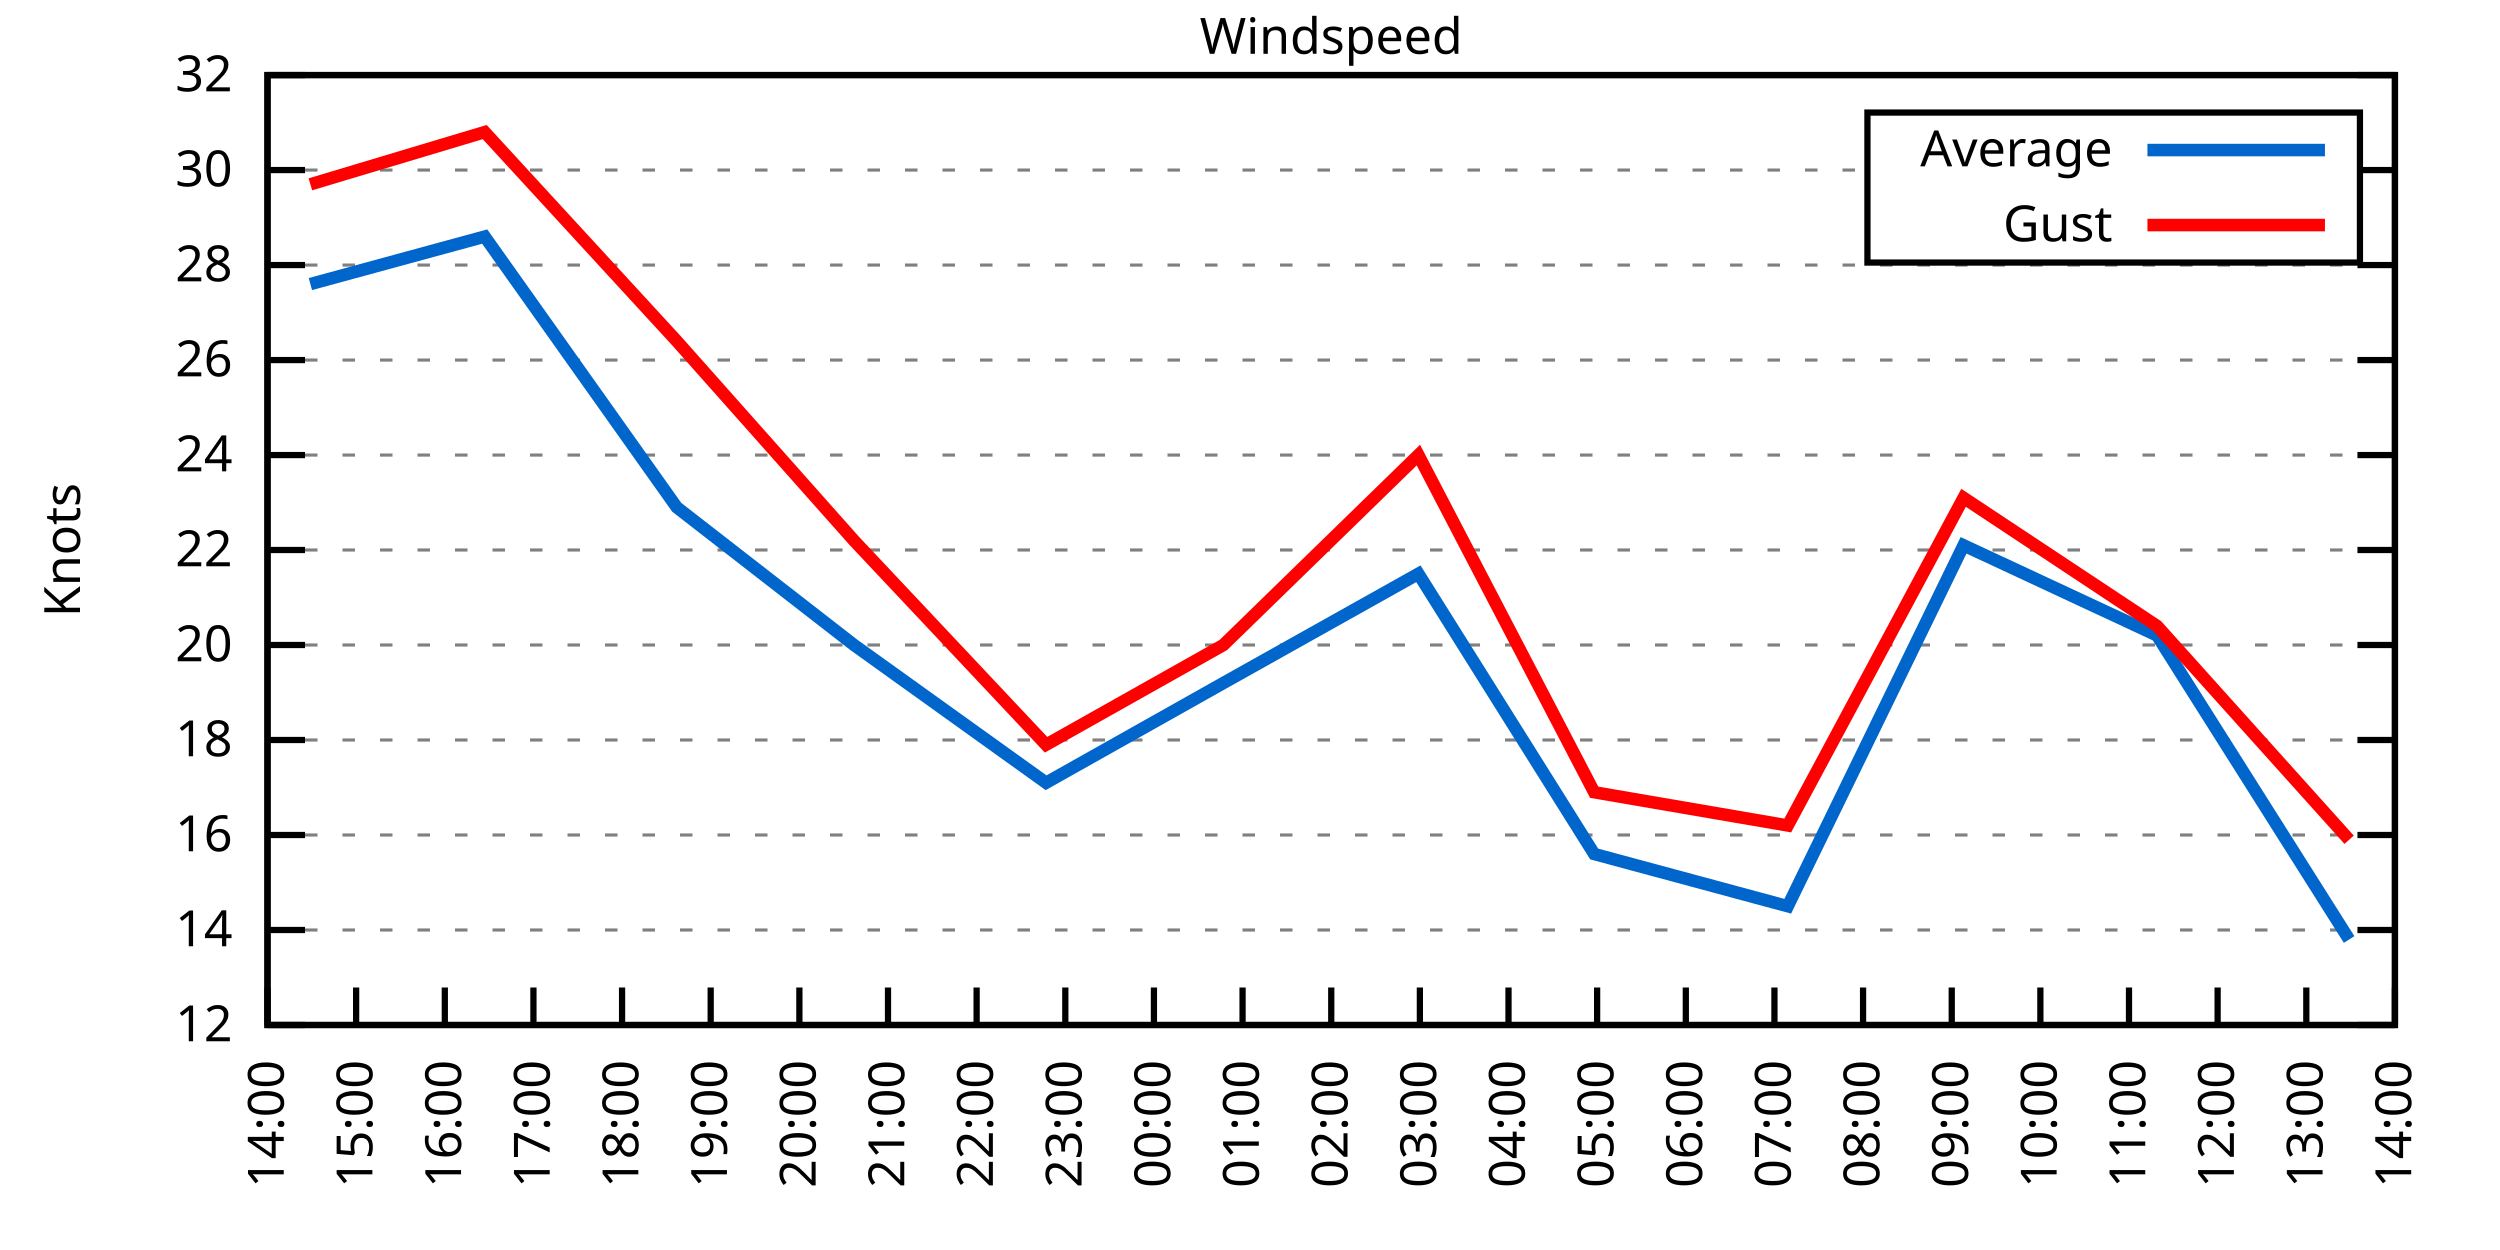
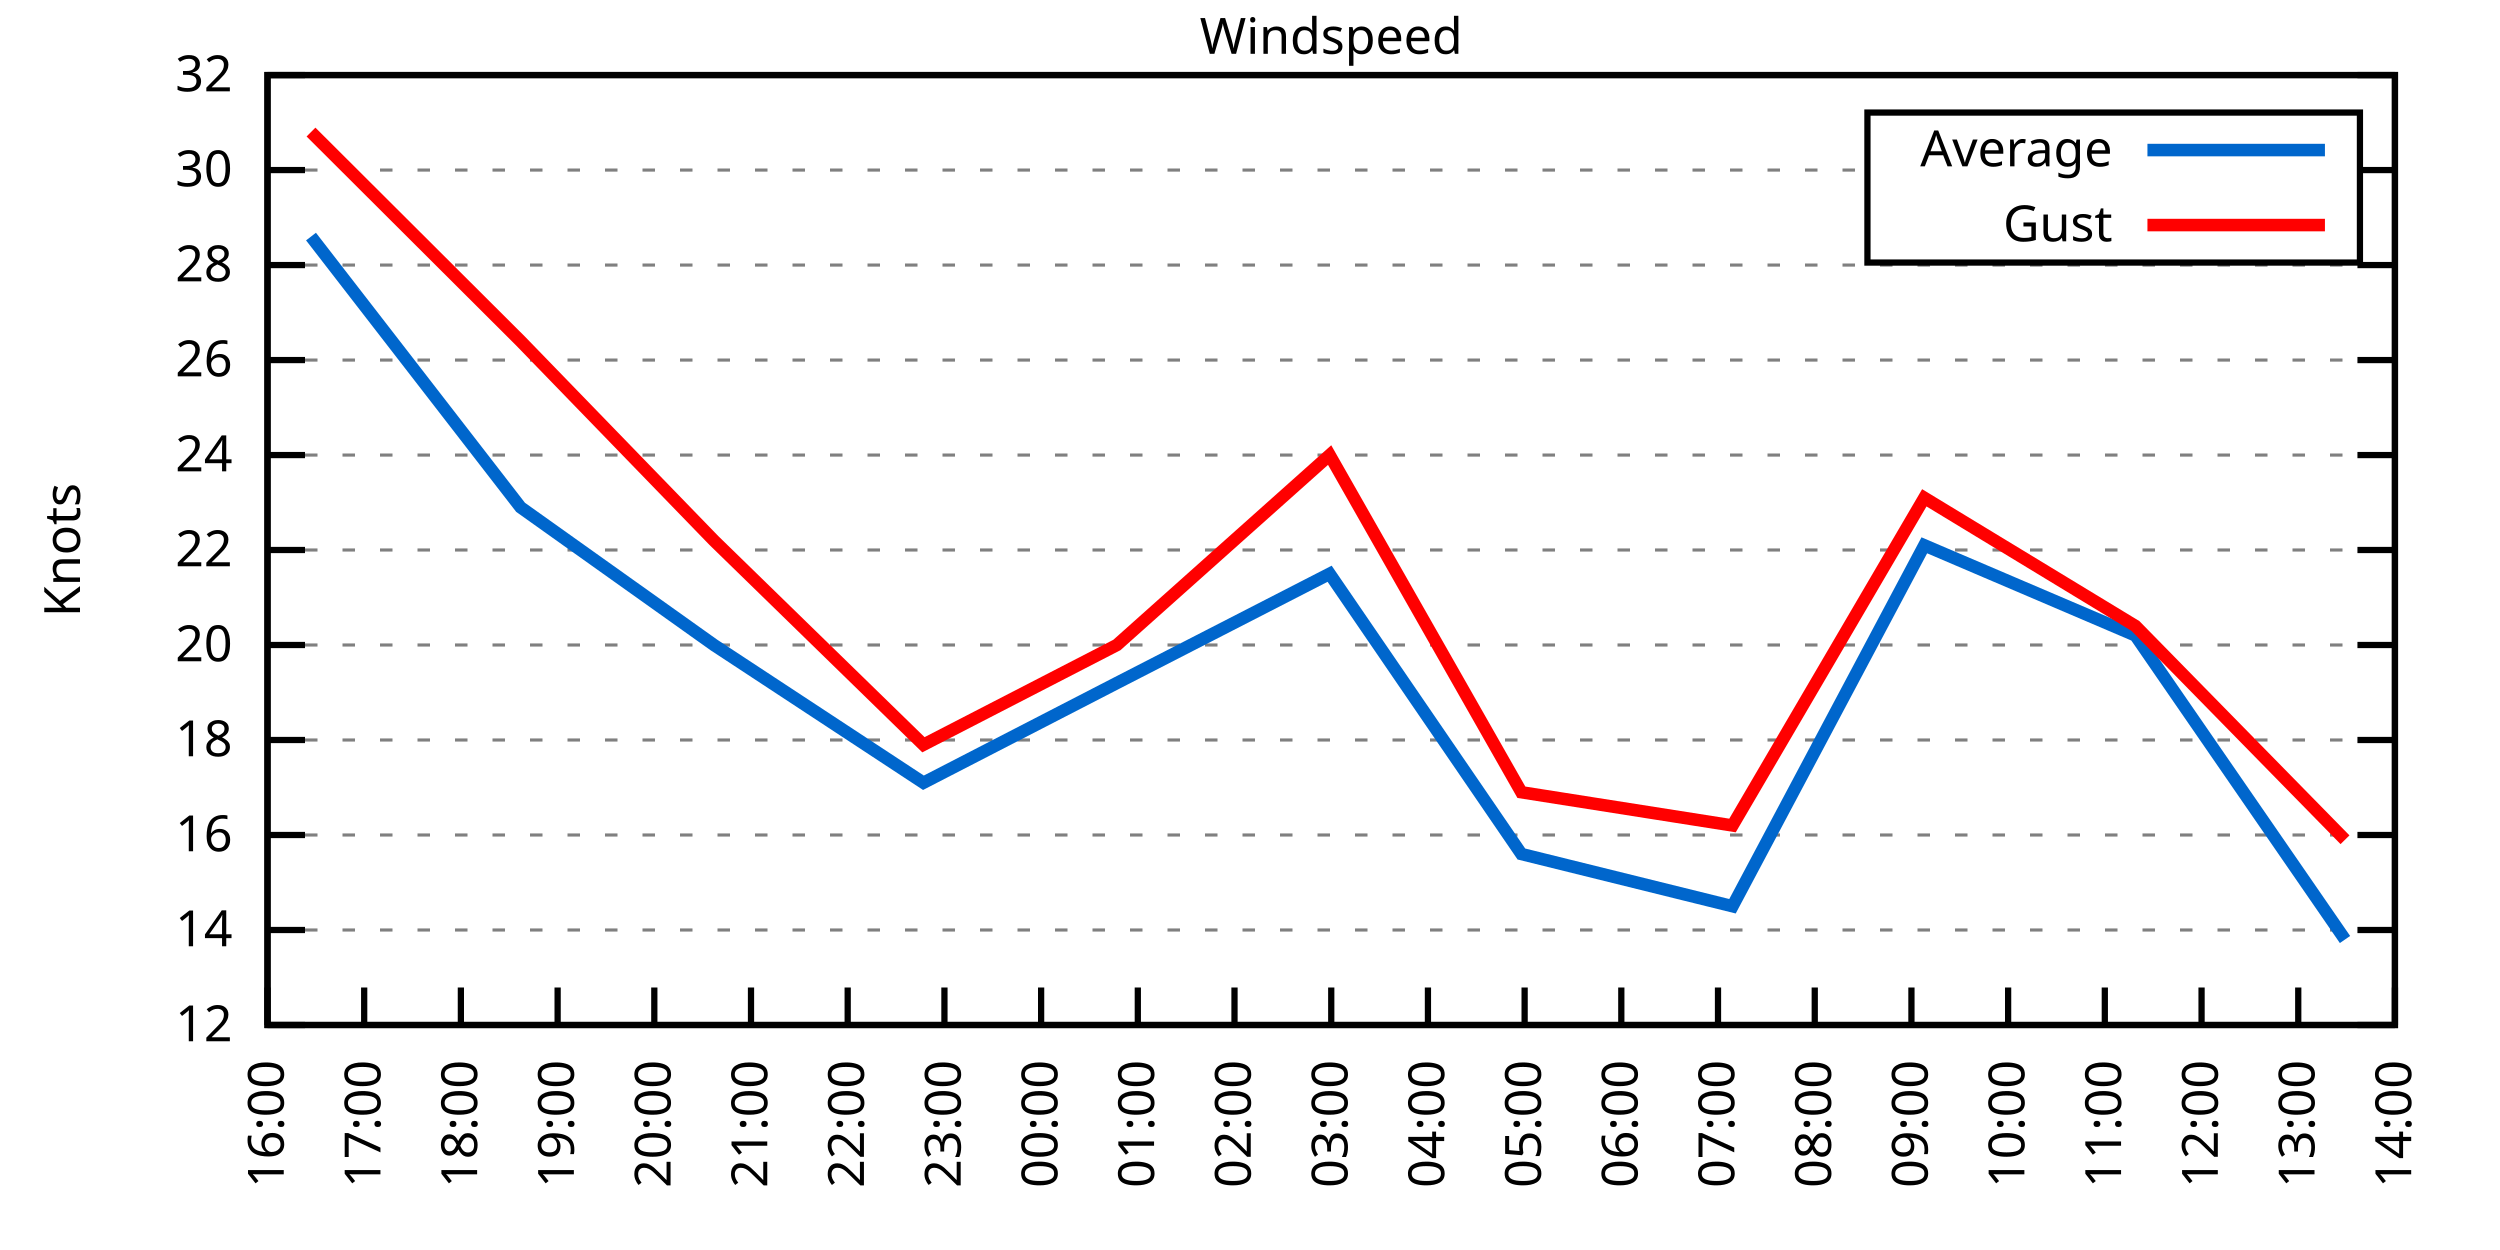
<svg xmlns="http://www.w3.org/2000/svg" xmlns:xlink="http://www.w3.org/1999/xlink" width="400" height="200" viewBox="0 0 400 200">
  <g id="gnuplot_canvas">
    <rect x="0" y="0" width="400" height="200" fill="none" />
    <defs>
      <circle id="gpDot" r="0.5" stroke-width="0.5" stroke="currentColor" />
      <path id="gpPt0" stroke-width="0.333" stroke="currentColor" d="M-1,0 h2 M0,-1 v2" />
      <path id="gpPt1" stroke-width="0.333" stroke="currentColor" d="M-1,-1 L1,1 M1,-1 L-1,1" />
      <path id="gpPt2" stroke-width="0.333" stroke="currentColor" d="M-1,0 L1,0 M0,-1 L0,1 M-1,-1 L1,1 M-1,1 L1,-1" />
      <rect id="gpPt3" stroke-width="0.333" stroke="currentColor" x="-1" y="-1" width="2" height="2" />
      <rect id="gpPt4" stroke-width="0.333" stroke="currentColor" fill="currentColor" x="-1" y="-1" width="2" height="2" />
      <circle id="gpPt5" stroke-width="0.333" stroke="currentColor" cx="0" cy="0" r="1" />
      <use xlink:href="#gpPt5" id="gpPt6" fill="currentColor" stroke="none" />
      <path id="gpPt7" stroke-width="0.333" stroke="currentColor" d="M0,-1.33 L-1.33,0.67 L1.33,0.67 z" />
      <use xlink:href="#gpPt7" id="gpPt8" fill="currentColor" stroke="none" />
      <use xlink:href="#gpPt7" id="gpPt9" stroke="currentColor" transform="rotate(180)" />
      <use xlink:href="#gpPt9" id="gpPt10" fill="currentColor" stroke="none" />
      <use xlink:href="#gpPt3" id="gpPt11" stroke="currentColor" transform="rotate(45)" />
      <use xlink:href="#gpPt11" id="gpPt12" fill="currentColor" stroke="none" />
      <path id="gpPt13" stroke-width="0.333" stroke="currentColor" d="M0,1.330 L1.265,0.411 L0.782,-1.067 L-0.782,-1.076 L-1.265,0.411 z" />
      <use xlink:href="#gpPt13" id="gpPt14" fill="currentColor" stroke="none" />
      <filter id="textbox" filterUnits="objectBoundingBox" x="0" y="0" height="1" width="1">
        <feFlood flood-color="white" flood-opacity="1" result="bgnd" />
        <feComposite in="SourceGraphic" in2="bgnd" operator="atop" />
      </filter>
      <filter id="greybox" filterUnits="objectBoundingBox" x="0" y="0" height="1" width="1">
        <feFlood flood-color="lightgrey" flood-opacity="1" result="grey" />
        <feComposite in="SourceGraphic" in2="grey" operator="atop" />
      </filter>
    </defs>
    <g fill="none" color="white" stroke="currentColor" stroke-width="1.00" stroke-linecap="butt" stroke-linejoin="miter">
</g>
    <g fill="none" color="black" stroke="currentColor" stroke-width="1.00" stroke-linecap="butt" stroke-linejoin="miter">
      <g stroke="none" shape-rendering="crispEdges">
        <polygon fill="rgb(255, 255, 255)" points="42.80,164.00 383.18,164.00 383.18,12.02 42.80,12.02 " />
      </g>
    </g>
    <g fill="none" color="black" stroke="currentColor" stroke-width="1.00" stroke-linecap="butt" stroke-linejoin="miter">
</g>
    <g fill="none" color="black" stroke="black" stroke-width="0.50" stroke-linecap="butt" stroke-linejoin="miter">
</g>
    <g fill="none" color="gray" stroke="currentColor" stroke-width="0.50" stroke-linecap="butt" stroke-linejoin="miter">
      <path stroke="gray" stroke-dasharray="2,4" class="gridline" d="M42.80,164.00 L383.19,164.00  " />
    </g>
    <g fill="none" color="gray" stroke="gray" stroke-width="1.00" stroke-linecap="butt" stroke-linejoin="miter">
</g>
    <g fill="none" color="black" stroke="currentColor" stroke-width="1.00" stroke-linecap="butt" stroke-linejoin="miter">
      <path stroke="black" d="M42.80,164.00 L48.80,164.00 M383.19,164.00 L377.19,164.00  " />
      <g transform="translate(37.20,166.60)" stroke="none" fill="black" font-family="Sans" font-size="8.00" text-anchor="end">
        <text>
          <tspan font-family="Sans"> 12</tspan>
        </text>
      </g>
    </g>
    <g fill="none" color="black" stroke="currentColor" stroke-width="1.00" stroke-linecap="butt" stroke-linejoin="miter">
</g>
    <g fill="none" color="black" stroke="black" stroke-width="0.50" stroke-linecap="butt" stroke-linejoin="miter">
</g>
    <g fill="none" color="gray" stroke="currentColor" stroke-width="0.50" stroke-linecap="butt" stroke-linejoin="miter">
      <path stroke="gray" stroke-dasharray="2,4" class="gridline" d="M42.80,148.80 L383.19,148.80  " />
    </g>
    <g fill="none" color="gray" stroke="gray" stroke-width="1.00" stroke-linecap="butt" stroke-linejoin="miter">
</g>
    <g fill="none" color="black" stroke="currentColor" stroke-width="1.00" stroke-linecap="butt" stroke-linejoin="miter">
      <path stroke="black" d="M42.80,148.80 L48.80,148.80 M383.19,148.80 L377.19,148.80  " />
      <g transform="translate(37.20,151.40)" stroke="none" fill="black" font-family="Sans" font-size="8.00" text-anchor="end">
        <text>
          <tspan font-family="Sans"> 14</tspan>
        </text>
      </g>
    </g>
    <g fill="none" color="black" stroke="currentColor" stroke-width="1.00" stroke-linecap="butt" stroke-linejoin="miter">
</g>
    <g fill="none" color="black" stroke="black" stroke-width="0.50" stroke-linecap="butt" stroke-linejoin="miter">
</g>
    <g fill="none" color="gray" stroke="currentColor" stroke-width="0.50" stroke-linecap="butt" stroke-linejoin="miter">
      <path stroke="gray" stroke-dasharray="2,4" class="gridline" d="M42.80,133.60 L383.19,133.60  " />
    </g>
    <g fill="none" color="gray" stroke="gray" stroke-width="1.00" stroke-linecap="butt" stroke-linejoin="miter">
</g>
    <g fill="none" color="black" stroke="currentColor" stroke-width="1.00" stroke-linecap="butt" stroke-linejoin="miter">
      <path stroke="black" d="M42.80,133.60 L48.80,133.60 M383.19,133.60 L377.19,133.60  " />
      <g transform="translate(37.20,136.20)" stroke="none" fill="black" font-family="Sans" font-size="8.00" text-anchor="end">
        <text>
          <tspan font-family="Sans"> 16</tspan>
        </text>
      </g>
    </g>
    <g fill="none" color="black" stroke="currentColor" stroke-width="1.00" stroke-linecap="butt" stroke-linejoin="miter">
</g>
    <g fill="none" color="black" stroke="black" stroke-width="0.50" stroke-linecap="butt" stroke-linejoin="miter">
</g>
    <g fill="none" color="gray" stroke="currentColor" stroke-width="0.50" stroke-linecap="butt" stroke-linejoin="miter">
      <path stroke="gray" stroke-dasharray="2,4" class="gridline" d="M42.80,118.40 L383.19,118.40  " />
    </g>
    <g fill="none" color="gray" stroke="gray" stroke-width="1.00" stroke-linecap="butt" stroke-linejoin="miter">
</g>
    <g fill="none" color="black" stroke="currentColor" stroke-width="1.00" stroke-linecap="butt" stroke-linejoin="miter">
      <path stroke="black" d="M42.80,118.40 L48.80,118.40 M383.19,118.40 L377.19,118.40  " />
      <g transform="translate(37.20,121.00)" stroke="none" fill="black" font-family="Sans" font-size="8.00" text-anchor="end">
        <text>
          <tspan font-family="Sans"> 18</tspan>
        </text>
      </g>
    </g>
    <g fill="none" color="black" stroke="currentColor" stroke-width="1.00" stroke-linecap="butt" stroke-linejoin="miter">
</g>
    <g fill="none" color="black" stroke="black" stroke-width="0.50" stroke-linecap="butt" stroke-linejoin="miter">
</g>
    <g fill="none" color="gray" stroke="currentColor" stroke-width="0.50" stroke-linecap="butt" stroke-linejoin="miter">
      <path stroke="gray" stroke-dasharray="2,4" class="gridline" d="M42.80,103.20 L383.19,103.20  " />
    </g>
    <g fill="none" color="gray" stroke="gray" stroke-width="1.00" stroke-linecap="butt" stroke-linejoin="miter">
</g>
    <g fill="none" color="black" stroke="currentColor" stroke-width="1.00" stroke-linecap="butt" stroke-linejoin="miter">
      <path stroke="black" d="M42.80,103.20 L48.80,103.20 M383.19,103.20 L377.19,103.20  " />
      <g transform="translate(37.20,105.80)" stroke="none" fill="black" font-family="Sans" font-size="8.00" text-anchor="end">
        <text>
          <tspan font-family="Sans"> 20</tspan>
        </text>
      </g>
    </g>
    <g fill="none" color="black" stroke="currentColor" stroke-width="1.00" stroke-linecap="butt" stroke-linejoin="miter">
</g>
    <g fill="none" color="black" stroke="black" stroke-width="0.50" stroke-linecap="butt" stroke-linejoin="miter">
</g>
    <g fill="none" color="gray" stroke="currentColor" stroke-width="0.50" stroke-linecap="butt" stroke-linejoin="miter">
      <path stroke="gray" stroke-dasharray="2,4" class="gridline" d="M42.80,88.00 L383.19,88.00  " />
    </g>
    <g fill="none" color="gray" stroke="gray" stroke-width="1.00" stroke-linecap="butt" stroke-linejoin="miter">
</g>
    <g fill="none" color="black" stroke="currentColor" stroke-width="1.00" stroke-linecap="butt" stroke-linejoin="miter">
      <path stroke="black" d="M42.80,88.00 L48.80,88.00 M383.19,88.00 L377.19,88.00  " />
      <g transform="translate(37.20,90.60)" stroke="none" fill="black" font-family="Sans" font-size="8.00" text-anchor="end">
        <text>
          <tspan font-family="Sans"> 22</tspan>
        </text>
      </g>
    </g>
    <g fill="none" color="black" stroke="currentColor" stroke-width="1.00" stroke-linecap="butt" stroke-linejoin="miter">
</g>
    <g fill="none" color="black" stroke="black" stroke-width="0.50" stroke-linecap="butt" stroke-linejoin="miter">
</g>
    <g fill="none" color="gray" stroke="currentColor" stroke-width="0.50" stroke-linecap="butt" stroke-linejoin="miter">
      <path stroke="gray" stroke-dasharray="2,4" class="gridline" d="M42.80,72.81 L383.19,72.81  " />
    </g>
    <g fill="none" color="gray" stroke="gray" stroke-width="1.00" stroke-linecap="butt" stroke-linejoin="miter">
</g>
    <g fill="none" color="black" stroke="currentColor" stroke-width="1.00" stroke-linecap="butt" stroke-linejoin="miter">
      <path stroke="black" d="M42.80,72.81 L48.80,72.81 M383.19,72.81 L377.19,72.81  " />
      <g transform="translate(37.20,75.41)" stroke="none" fill="black" font-family="Sans" font-size="8.00" text-anchor="end">
        <text>
          <tspan font-family="Sans"> 24</tspan>
        </text>
      </g>
    </g>
    <g fill="none" color="black" stroke="currentColor" stroke-width="1.00" stroke-linecap="butt" stroke-linejoin="miter">
</g>
    <g fill="none" color="black" stroke="black" stroke-width="0.50" stroke-linecap="butt" stroke-linejoin="miter">
</g>
    <g fill="none" color="gray" stroke="currentColor" stroke-width="0.50" stroke-linecap="butt" stroke-linejoin="miter">
      <path stroke="gray" stroke-dasharray="2,4" class="gridline" d="M42.80,57.61 L383.19,57.61  " />
    </g>
    <g fill="none" color="gray" stroke="gray" stroke-width="1.00" stroke-linecap="butt" stroke-linejoin="miter">
</g>
    <g fill="none" color="black" stroke="currentColor" stroke-width="1.00" stroke-linecap="butt" stroke-linejoin="miter">
      <path stroke="black" d="M42.80,57.61 L48.80,57.61 M383.19,57.61 L377.19,57.61  " />
      <g transform="translate(37.20,60.21)" stroke="none" fill="black" font-family="Sans" font-size="8.00" text-anchor="end">
        <text>
          <tspan font-family="Sans"> 26</tspan>
        </text>
      </g>
    </g>
    <g fill="none" color="black" stroke="currentColor" stroke-width="1.00" stroke-linecap="butt" stroke-linejoin="miter">
</g>
    <g fill="none" color="black" stroke="black" stroke-width="0.50" stroke-linecap="butt" stroke-linejoin="miter">
</g>
    <g fill="none" color="gray" stroke="currentColor" stroke-width="0.50" stroke-linecap="butt" stroke-linejoin="miter">
      <path stroke="gray" stroke-dasharray="2,4" class="gridline" d="M42.80,42.41 L383.19,42.41  " />
    </g>
    <g fill="none" color="gray" stroke="gray" stroke-width="1.00" stroke-linecap="butt" stroke-linejoin="miter">
</g>
    <g fill="none" color="black" stroke="currentColor" stroke-width="1.00" stroke-linecap="butt" stroke-linejoin="miter">
      <path stroke="black" d="M42.80,42.41 L48.80,42.41 M383.19,42.41 L377.19,42.41  " />
      <g transform="translate(37.20,45.01)" stroke="none" fill="black" font-family="Sans" font-size="8.00" text-anchor="end">
        <text>
          <tspan font-family="Sans"> 28</tspan>
        </text>
      </g>
    </g>
    <g fill="none" color="black" stroke="currentColor" stroke-width="1.00" stroke-linecap="butt" stroke-linejoin="miter">
</g>
    <g fill="none" color="black" stroke="black" stroke-width="0.50" stroke-linecap="butt" stroke-linejoin="miter">
</g>
    <g fill="none" color="gray" stroke="currentColor" stroke-width="0.50" stroke-linecap="butt" stroke-linejoin="miter">
      <path stroke="gray" stroke-dasharray="2,4" class="gridline" d="M42.80,27.21 L298.79,27.21 M377.59,27.21 L383.19,27.21  " />
    </g>
    <g fill="none" color="gray" stroke="gray" stroke-width="1.00" stroke-linecap="butt" stroke-linejoin="miter">
</g>
    <g fill="none" color="black" stroke="currentColor" stroke-width="1.00" stroke-linecap="butt" stroke-linejoin="miter">
      <path stroke="black" d="M42.80,27.21 L48.80,27.21 M383.19,27.21 L377.19,27.21  " />
      <g transform="translate(37.20,29.81)" stroke="none" fill="black" font-family="Sans" font-size="8.00" text-anchor="end">
        <text>
          <tspan font-family="Sans"> 30</tspan>
        </text>
      </g>
    </g>
    <g fill="none" color="black" stroke="currentColor" stroke-width="1.00" stroke-linecap="butt" stroke-linejoin="miter">
</g>
    <g fill="none" color="black" stroke="black" stroke-width="0.50" stroke-linecap="butt" stroke-linejoin="miter">
</g>
    <g fill="none" color="gray" stroke="currentColor" stroke-width="0.50" stroke-linecap="butt" stroke-linejoin="miter">
      <path stroke="gray" stroke-dasharray="2,4" class="gridline" d="M42.80,12.01 L383.19,12.01  " />
    </g>
    <g fill="none" color="gray" stroke="gray" stroke-width="1.00" stroke-linecap="butt" stroke-linejoin="miter">
</g>
    <g fill="none" color="black" stroke="currentColor" stroke-width="1.00" stroke-linecap="butt" stroke-linejoin="miter">
      <path stroke="black" d="M42.80,12.01 L48.80,12.01 M383.19,12.01 L377.19,12.01  " />
      <g transform="translate(37.20,14.61)" stroke="none" fill="black" font-family="Sans" font-size="8.00" text-anchor="end">
        <text>
          <tspan font-family="Sans"> 32</tspan>
        </text>
      </g>
    </g>
    <g fill="none" color="black" stroke="currentColor" stroke-width="1.00" stroke-linecap="butt" stroke-linejoin="miter">
      <path stroke="black" d="M42.80,164.00 L42.80,158.00  " />
      <g transform="translate(45.40,169.60) rotate(270.00)" stroke="none" fill="black" font-family="Sans" font-size="8.00" text-anchor="end">
        <text>
-           <tspan font-family="Sans">14:00</tspan>
-         </text>
-       </g>
-     </g>
-     <g fill="none" color="black" stroke="currentColor" stroke-width="1.00" stroke-linecap="butt" stroke-linejoin="miter">
-       <path stroke="black" d="M56.98,164.00 L56.98,158.00  " />
-       <g transform="translate(59.58,169.60) rotate(270.00)" stroke="none" fill="black" font-family="Sans" font-size="8.00" text-anchor="end">
-         <text>
-           <tspan font-family="Sans">15:00</tspan>
-         </text>
-       </g>
-     </g>
-     <g fill="none" color="black" stroke="currentColor" stroke-width="1.00" stroke-linecap="butt" stroke-linejoin="miter">
-       <path stroke="black" d="M71.17,164.00 L71.17,158.00  " />
-       <g transform="translate(73.77,169.60) rotate(270.00)" stroke="none" fill="black" font-family="Sans" font-size="8.00" text-anchor="end">
-         <text>
          <tspan font-family="Sans">16:00</tspan>
        </text>
      </g>
    </g>
    <g fill="none" color="black" stroke="currentColor" stroke-width="1.00" stroke-linecap="butt" stroke-linejoin="miter">
-       <path stroke="black" d="M85.35,164.00 L85.35,158.00  " />
-       <g transform="translate(87.95,169.60) rotate(270.00)" stroke="none" fill="black" font-family="Sans" font-size="8.00" text-anchor="end">
+       <path stroke="black" d="M58.27,164.00 L58.27,158.00  " />
+       <g transform="translate(60.87,169.60) rotate(270.00)" stroke="none" fill="black" font-family="Sans" font-size="8.00" text-anchor="end">
        <text>
          <tspan font-family="Sans">17:00</tspan>
        </text>
      </g>
    </g>
    <g fill="none" color="black" stroke="currentColor" stroke-width="1.00" stroke-linecap="butt" stroke-linejoin="miter">
-       <path stroke="black" d="M99.53,164.00 L99.53,158.00  " />
-       <g transform="translate(102.13,169.60) rotate(270.00)" stroke="none" fill="black" font-family="Sans" font-size="8.00" text-anchor="end">
+       <path stroke="black" d="M73.74,164.00 L73.74,158.00  " />
+       <g transform="translate(76.34,169.60) rotate(270.00)" stroke="none" fill="black" font-family="Sans" font-size="8.00" text-anchor="end">
        <text>
          <tspan font-family="Sans">18:00</tspan>
        </text>
      </g>
    </g>
    <g fill="none" color="black" stroke="currentColor" stroke-width="1.00" stroke-linecap="butt" stroke-linejoin="miter">
-       <path stroke="black" d="M113.71,164.00 L113.71,158.00  " />
-       <g transform="translate(116.31,169.60) rotate(270.00)" stroke="none" fill="black" font-family="Sans" font-size="8.00" text-anchor="end">
+       <path stroke="black" d="M89.22,164.00 L89.22,158.00  " />
+       <g transform="translate(91.82,169.60) rotate(270.00)" stroke="none" fill="black" font-family="Sans" font-size="8.00" text-anchor="end">
        <text>
          <tspan font-family="Sans">19:00</tspan>
        </text>
      </g>
    </g>
    <g fill="none" color="black" stroke="currentColor" stroke-width="1.00" stroke-linecap="butt" stroke-linejoin="miter">
-       <path stroke="black" d="M127.90,164.00 L127.90,158.00  " />
-       <g transform="translate(130.50,169.60) rotate(270.00)" stroke="none" fill="black" font-family="Sans" font-size="8.00" text-anchor="end">
+       <path stroke="black" d="M104.69,164.00 L104.69,158.00  " />
+       <g transform="translate(107.29,169.60) rotate(270.00)" stroke="none" fill="black" font-family="Sans" font-size="8.00" text-anchor="end">
        <text>
          <tspan font-family="Sans">20:00</tspan>
        </text>
      </g>
    </g>
    <g fill="none" color="black" stroke="currentColor" stroke-width="1.00" stroke-linecap="butt" stroke-linejoin="miter">
-       <path stroke="black" d="M142.08,164.00 L142.08,158.00  " />
-       <g transform="translate(144.68,169.60) rotate(270.00)" stroke="none" fill="black" font-family="Sans" font-size="8.00" text-anchor="end">
+       <path stroke="black" d="M120.16,164.00 L120.16,158.00  " />
+       <g transform="translate(122.76,169.60) rotate(270.00)" stroke="none" fill="black" font-family="Sans" font-size="8.00" text-anchor="end">
        <text>
          <tspan font-family="Sans">21:00</tspan>
        </text>
      </g>
    </g>
    <g fill="none" color="black" stroke="currentColor" stroke-width="1.00" stroke-linecap="butt" stroke-linejoin="miter">
-       <path stroke="black" d="M156.26,164.00 L156.26,158.00  " />
-       <g transform="translate(158.86,169.60) rotate(270.00)" stroke="none" fill="black" font-family="Sans" font-size="8.00" text-anchor="end">
+       <path stroke="black" d="M135.63,164.00 L135.63,158.00  " />
+       <g transform="translate(138.23,169.60) rotate(270.00)" stroke="none" fill="black" font-family="Sans" font-size="8.00" text-anchor="end">
        <text>
          <tspan font-family="Sans">22:00</tspan>
        </text>
      </g>
    </g>
    <g fill="none" color="black" stroke="currentColor" stroke-width="1.00" stroke-linecap="butt" stroke-linejoin="miter">
-       <path stroke="black" d="M170.45,164.00 L170.45,158.00  " />
-       <g transform="translate(173.05,169.60) rotate(270.00)" stroke="none" fill="black" font-family="Sans" font-size="8.00" text-anchor="end">
+       <path stroke="black" d="M151.11,164.00 L151.11,158.00  " />
+       <g transform="translate(153.71,169.60) rotate(270.00)" stroke="none" fill="black" font-family="Sans" font-size="8.00" text-anchor="end">
        <text>
          <tspan font-family="Sans">23:00</tspan>
        </text>
      </g>
    </g>
    <g fill="none" color="black" stroke="currentColor" stroke-width="1.00" stroke-linecap="butt" stroke-linejoin="miter">
-       <path stroke="black" d="M184.63,164.00 L184.63,158.00  " />
-       <g transform="translate(187.23,169.60) rotate(270.00)" stroke="none" fill="black" font-family="Sans" font-size="8.00" text-anchor="end">
+       <path stroke="black" d="M166.58,164.00 L166.58,158.00  " />
+       <g transform="translate(169.18,169.60) rotate(270.00)" stroke="none" fill="black" font-family="Sans" font-size="8.00" text-anchor="end">
        <text>
          <tspan font-family="Sans">00:00</tspan>
        </text>
      </g>
    </g>
    <g fill="none" color="black" stroke="currentColor" stroke-width="1.00" stroke-linecap="butt" stroke-linejoin="miter">
-       <path stroke="black" d="M198.81,164.00 L198.81,158.00  " />
-       <g transform="translate(201.41,169.60) rotate(270.00)" stroke="none" fill="black" font-family="Sans" font-size="8.00" text-anchor="end">
+       <path stroke="black" d="M182.05,164.00 L182.05,158.00  " />
+       <g transform="translate(184.65,169.60) rotate(270.00)" stroke="none" fill="black" font-family="Sans" font-size="8.00" text-anchor="end">
        <text>
          <tspan font-family="Sans">01:00</tspan>
+         </text>
+       </g>
+     </g>
+     <g fill="none" color="black" stroke="currentColor" stroke-width="1.00" stroke-linecap="butt" stroke-linejoin="miter">
+       <path stroke="black" d="M197.52,164.00 L197.52,158.00  " />
+       <g transform="translate(200.12,169.60) rotate(270.00)" stroke="none" fill="black" font-family="Sans" font-size="8.00" text-anchor="end">
+         <text>
+           <tspan font-family="Sans">02:00</tspan>
        </text>
      </g>
    </g>
    <g fill="none" color="black" stroke="currentColor" stroke-width="1.00" stroke-linecap="butt" stroke-linejoin="miter">
      <path stroke="black" d="M213.00,164.00 L213.00,158.00  " />
      <g transform="translate(215.60,169.60) rotate(270.00)" stroke="none" fill="black" font-family="Sans" font-size="8.00" text-anchor="end">
        <text>
-           <tspan font-family="Sans">02:00</tspan>
-         </text>
-       </g>
-     </g>
-     <g fill="none" color="black" stroke="currentColor" stroke-width="1.00" stroke-linecap="butt" stroke-linejoin="miter">
-       <path stroke="black" d="M227.18,164.00 L227.18,158.00  " />
-       <g transform="translate(229.78,169.60) rotate(270.00)" stroke="none" fill="black" font-family="Sans" font-size="8.00" text-anchor="end">
-         <text>
          <tspan font-family="Sans">03:00</tspan>
        </text>
      </g>
    </g>
    <g fill="none" color="black" stroke="currentColor" stroke-width="1.00" stroke-linecap="butt" stroke-linejoin="miter">
-       <path stroke="black" d="M241.36,164.00 L241.36,158.00  " />
-       <g transform="translate(243.96,169.60) rotate(270.00)" stroke="none" fill="black" font-family="Sans" font-size="8.00" text-anchor="end">
+       <path stroke="black" d="M228.47,164.00 L228.47,158.00  " />
+       <g transform="translate(231.07,169.60) rotate(270.00)" stroke="none" fill="black" font-family="Sans" font-size="8.00" text-anchor="end">
        <text>
          <tspan font-family="Sans">04:00</tspan>
        </text>
      </g>
    </g>
    <g fill="none" color="black" stroke="currentColor" stroke-width="1.00" stroke-linecap="butt" stroke-linejoin="miter">
-       <path stroke="black" d="M255.54,164.00 L255.54,158.00  " />
-       <g transform="translate(258.14,169.60) rotate(270.00)" stroke="none" fill="black" font-family="Sans" font-size="8.00" text-anchor="end">
+       <path stroke="black" d="M243.94,164.00 L243.94,158.00  " />
+       <g transform="translate(246.54,169.60) rotate(270.00)" stroke="none" fill="black" font-family="Sans" font-size="8.00" text-anchor="end">
        <text>
          <tspan font-family="Sans">05:00</tspan>
        </text>
      </g>
    </g>
    <g fill="none" color="black" stroke="currentColor" stroke-width="1.00" stroke-linecap="butt" stroke-linejoin="miter">
-       <path stroke="black" d="M269.73,164.00 L269.73,158.00  " />
-       <g transform="translate(272.33,169.60) rotate(270.00)" stroke="none" fill="black" font-family="Sans" font-size="8.00" text-anchor="end">
+       <path stroke="black" d="M259.41,164.00 L259.41,158.00  " />
+       <g transform="translate(262.01,169.60) rotate(270.00)" stroke="none" fill="black" font-family="Sans" font-size="8.00" text-anchor="end">
        <text>
          <tspan font-family="Sans">06:00</tspan>
        </text>
      </g>
    </g>
    <g fill="none" color="black" stroke="currentColor" stroke-width="1.00" stroke-linecap="butt" stroke-linejoin="miter">
-       <path stroke="black" d="M283.91,164.00 L283.91,158.00  " />
-       <g transform="translate(286.51,169.60) rotate(270.00)" stroke="none" fill="black" font-family="Sans" font-size="8.00" text-anchor="end">
+       <path stroke="black" d="M274.88,164.00 L274.88,158.00  " />
+       <g transform="translate(277.48,169.60) rotate(270.00)" stroke="none" fill="black" font-family="Sans" font-size="8.00" text-anchor="end">
        <text>
          <tspan font-family="Sans">07:00</tspan>
        </text>
      </g>
    </g>
    <g fill="none" color="black" stroke="currentColor" stroke-width="1.00" stroke-linecap="butt" stroke-linejoin="miter">
-       <path stroke="black" d="M298.09,164.00 L298.09,158.00  " />
-       <g transform="translate(300.69,169.60) rotate(270.00)" stroke="none" fill="black" font-family="Sans" font-size="8.00" text-anchor="end">
+       <path stroke="black" d="M290.36,164.00 L290.36,158.00  " />
+       <g transform="translate(292.96,169.60) rotate(270.00)" stroke="none" fill="black" font-family="Sans" font-size="8.00" text-anchor="end">
        <text>
          <tspan font-family="Sans">08:00</tspan>
        </text>
      </g>
    </g>
    <g fill="none" color="black" stroke="currentColor" stroke-width="1.00" stroke-linecap="butt" stroke-linejoin="miter">
-       <path stroke="black" d="M312.28,164.00 L312.28,158.00  " />
-       <g transform="translate(314.88,169.60) rotate(270.00)" stroke="none" fill="black" font-family="Sans" font-size="8.00" text-anchor="end">
+       <path stroke="black" d="M305.83,164.00 L305.83,158.00  " />
+       <g transform="translate(308.43,169.60) rotate(270.00)" stroke="none" fill="black" font-family="Sans" font-size="8.00" text-anchor="end">
        <text>
          <tspan font-family="Sans">09:00</tspan>
        </text>
      </g>
    </g>
    <g fill="none" color="black" stroke="currentColor" stroke-width="1.00" stroke-linecap="butt" stroke-linejoin="miter">
-       <path stroke="black" d="M326.46,164.00 L326.46,158.00  " />
-       <g transform="translate(329.06,169.60) rotate(270.00)" stroke="none" fill="black" font-family="Sans" font-size="8.00" text-anchor="end">
+       <path stroke="black" d="M321.30,164.00 L321.30,158.00  " />
+       <g transform="translate(323.90,169.60) rotate(270.00)" stroke="none" fill="black" font-family="Sans" font-size="8.00" text-anchor="end">
        <text>
          <tspan font-family="Sans">10:00</tspan>
        </text>
      </g>
    </g>
    <g fill="none" color="black" stroke="currentColor" stroke-width="1.00" stroke-linecap="butt" stroke-linejoin="miter">
-       <path stroke="black" d="M340.64,164.00 L340.64,158.00  " />
-       <g transform="translate(343.24,169.60) rotate(270.00)" stroke="none" fill="black" font-family="Sans" font-size="8.00" text-anchor="end">
+       <path stroke="black" d="M336.77,164.00 L336.77,158.00  " />
+       <g transform="translate(339.37,169.60) rotate(270.00)" stroke="none" fill="black" font-family="Sans" font-size="8.00" text-anchor="end">
        <text>
          <tspan font-family="Sans">11:00</tspan>
        </text>
      </g>
    </g>
    <g fill="none" color="black" stroke="currentColor" stroke-width="1.00" stroke-linecap="butt" stroke-linejoin="miter">
-       <path stroke="black" d="M354.82,164.00 L354.82,158.00  " />
-       <g transform="translate(357.42,169.60) rotate(270.00)" stroke="none" fill="black" font-family="Sans" font-size="8.00" text-anchor="end">
+       <path stroke="black" d="M352.25,164.00 L352.25,158.00  " />
+       <g transform="translate(354.85,169.60) rotate(270.00)" stroke="none" fill="black" font-family="Sans" font-size="8.00" text-anchor="end">
        <text>
          <tspan font-family="Sans">12:00</tspan>
        </text>
      </g>
    </g>
    <g fill="none" color="black" stroke="currentColor" stroke-width="1.00" stroke-linecap="butt" stroke-linejoin="miter">
-       <path stroke="black" d="M369.01,164.00 L369.01,158.00  " />
-       <g transform="translate(371.61,169.60) rotate(270.00)" stroke="none" fill="black" font-family="Sans" font-size="8.00" text-anchor="end">
+       <path stroke="black" d="M367.72,164.00 L367.72,158.00  " />
+       <g transform="translate(370.32,169.60) rotate(270.00)" stroke="none" fill="black" font-family="Sans" font-size="8.00" text-anchor="end">
        <text>
          <tspan font-family="Sans">13:00</tspan>
        </text>
      </g>
    </g>
    <g fill="none" color="black" stroke="currentColor" stroke-width="1.00" stroke-linecap="butt" stroke-linejoin="miter">
      <path stroke="black" d="M383.19,164.00 L383.19,158.00  " />
      <g transform="translate(385.79,169.60) rotate(270.00)" stroke="none" fill="black" font-family="Sans" font-size="8.00" text-anchor="end">
        <text>
          <tspan font-family="Sans">14:00</tspan>
        </text>
      </g>
    </g>
    <g fill="none" color="black" stroke="currentColor" stroke-width="1.00" stroke-linecap="butt" stroke-linejoin="miter">
</g>
    <g fill="none" color="black" stroke="currentColor" stroke-width="1.00" stroke-linecap="butt" stroke-linejoin="miter">
      <path stroke="black" d="M42.80,12.01 L42.80,164.00 L383.19,164.00 L383.19,12.01 L42.80,12.01 Z  " />
    </g>
    <g fill="none" color="black" stroke="currentColor" stroke-width="1.00" stroke-linecap="butt" stroke-linejoin="miter">
</g>
    <g fill="none" color="black" stroke="currentColor" stroke-width="1.00" stroke-linecap="butt" stroke-linejoin="miter">
      <path stroke="black" d="M298.79,42.01 L298.79,18.01 L377.59,18.01 L377.59,42.01 L298.79,42.01 Z  " />
    </g>
    <g id="Windspeed_plot_1">
      <g fill="none" color="white" stroke="black" stroke-width="2.00" stroke-linecap="butt" stroke-linejoin="miter">
</g>
      <g fill="none" color="black" stroke="currentColor" stroke-width="2.00" stroke-linecap="butt" stroke-linejoin="miter">
        <g transform="translate(337.99,26.61)" stroke="none" fill="black" font-family="Sans" font-size="8.00" text-anchor="end">
          <text>
            <tspan font-family="Sans">Average</tspan>
          </text>
        </g>
      </g>
      <g fill="none" color="black" stroke="currentColor" stroke-width="2.00" stroke-linecap="butt" stroke-linejoin="miter">
-         <path stroke="rgb(  0, 102, 204)" d="M343.59,24.01 L371.99,24.01 M49.66,45.45 L77.55,37.85 L108.28,81.17 L136.64,103.20 L167.37,125.24 L195.74,109.28   L226.94,91.80 L255.07,136.64 L286.04,145.00 L314.17,87.25 L345.13,101.68 L375.86,150.32  " />
+         <path stroke="rgb(  0, 102, 204)" d="M343.59,24.01 L371.99,24.01 M49.76,37.85 L83.29,81.17 L114.23,103.20 L147.75,125.24 L178.70,109.28 L212.74,91.80   L243.42,136.64 L277.20,145.00 L307.89,87.25 L341.67,101.68 L375.20,150.32  " />
      </g>
    </g>
    <g id="Windspeed_plot_2">
      <g fill="none" color="black" stroke="currentColor" stroke-width="2.00" stroke-linecap="butt" stroke-linejoin="miter">
        <g transform="translate(337.99,38.61)" stroke="none" fill="black" font-family="Sans" font-size="8.00" text-anchor="end">
          <text>
            <tspan font-family="Sans">Gust</tspan>
          </text>
        </g>
      </g>
      <g fill="none" color="black" stroke="currentColor" stroke-width="2.00" stroke-linecap="butt" stroke-linejoin="miter">
-         <path stroke="rgb(255,   0,   0)" d="M343.59,36.01 L371.99,36.01 M49.66,29.49 L77.55,21.13 L108.28,54.57 L136.64,86.49 L167.37,119.16 L195.74,103.20   L226.94,72.81 L255.07,126.76 L286.04,132.08 L314.17,79.65 L345.13,100.16 L375.86,134.36  " />
+         <path stroke="rgb(255,   0,   0)" d="M343.59,36.01 L371.99,36.01 M49.76,21.13 L83.29,54.57 L114.23,86.49 L147.75,119.16 L178.70,103.20 L212.74,72.81   L243.42,126.76 L277.20,132.08 L307.89,79.65 L341.67,100.16 L375.20,134.36  " />
      </g>
    </g>
    <g fill="none" color="black" stroke="currentColor" stroke-width="2.00" stroke-linecap="butt" stroke-linejoin="miter">
</g>
    <g fill="none" color="black" stroke="black" stroke-width="1.00" stroke-linecap="butt" stroke-linejoin="miter">
</g>
    <g fill="none" color="black" stroke="currentColor" stroke-width="1.00" stroke-linecap="butt" stroke-linejoin="miter">
      <path stroke="black" d="M42.80,12.01 L42.80,164.00 L383.19,164.00 L383.19,12.01 L42.80,12.01 Z  " />
      <g transform="translate(12.80,88.01) rotate(270.00)" stroke="none" fill="black" font-family="Sans" font-size="8.00" text-anchor="middle">
        <text>
          <tspan font-family="Sans">Knots</tspan>
        </text>
      </g>
    </g>
    <g fill="none" color="black" stroke="currentColor" stroke-width="1.00" stroke-linecap="butt" stroke-linejoin="miter">
</g>
    <g fill="none" color="black" stroke="currentColor" stroke-width="1.00" stroke-linecap="butt" stroke-linejoin="miter">
      <g transform="translate(212.99,8.61)" stroke="none" fill="black" font-family="Sans" font-size="8.00" text-anchor="middle">
        <text>
          <tspan font-family="Sans">Windspeed</tspan>
        </text>
      </g>
    </g>
    <g fill="none" color="black" stroke="currentColor" stroke-width="1.00" stroke-linecap="butt" stroke-linejoin="miter">
</g>
  </g>
</svg>
